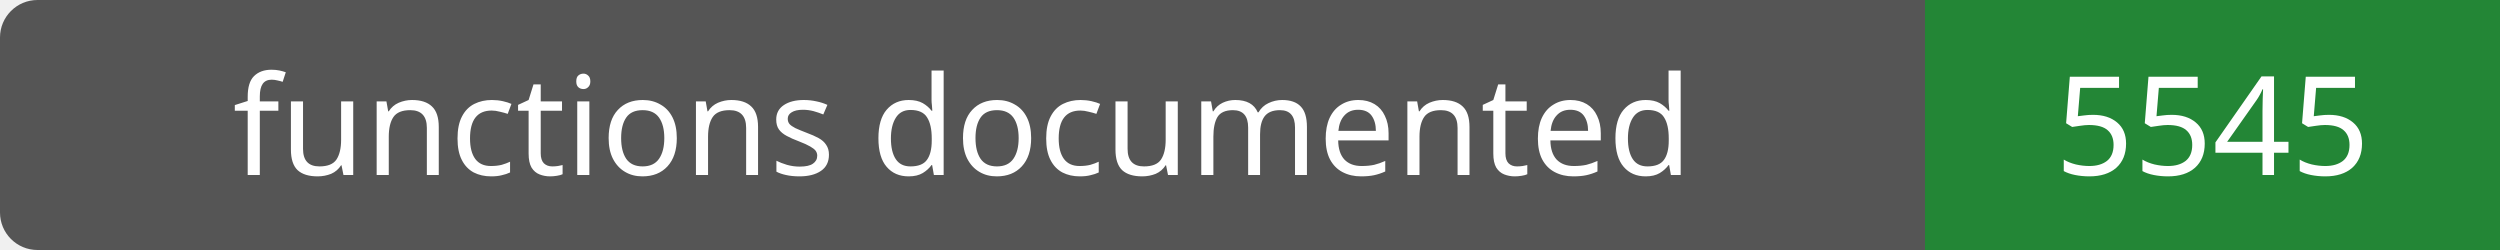
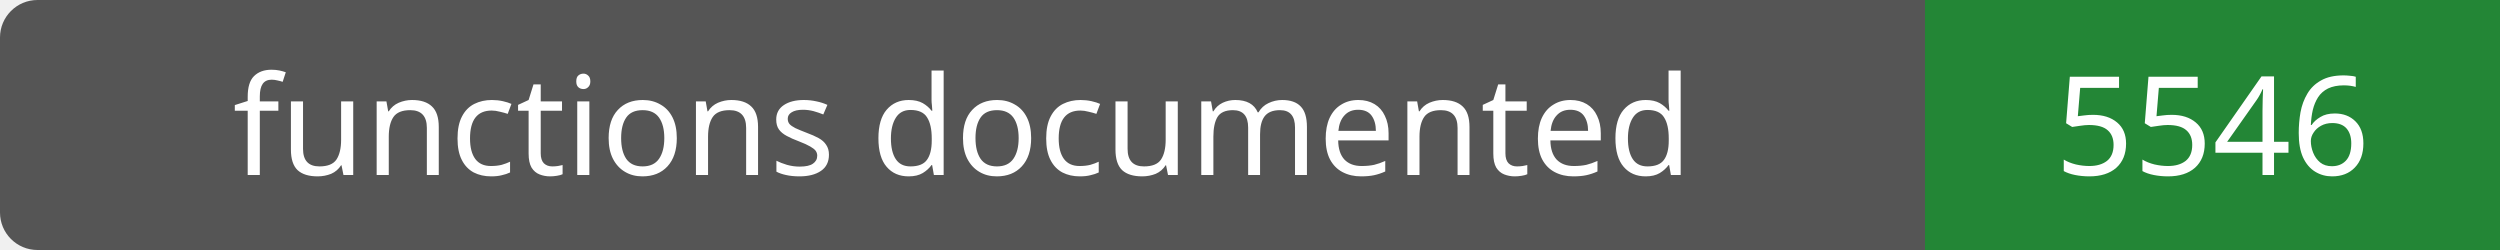
- <svg xmlns="http://www.w3.org/2000/svg" width="200" height="20" role="img" aria-label="functions documented: 5545">
+ <svg xmlns="http://www.w3.org/2000/svg" width="200" height="20" role="img" aria-label="functions documented: 5546">
  <rect width="200" height="20" rx="3" fill="#555" />
  <path fill="#238636" d="M154 0h46v20H154z" />
  <g fill="#fff" text-anchor="middle" font-family="Verdana,sans-serif" font-size="11">
    <text x="77.0" y="14">functions documented</text>
-     <text x="177.0" y="14">5545</text>
+     <text x="177.0" y="14">5546</text>
  </g>
</svg>
